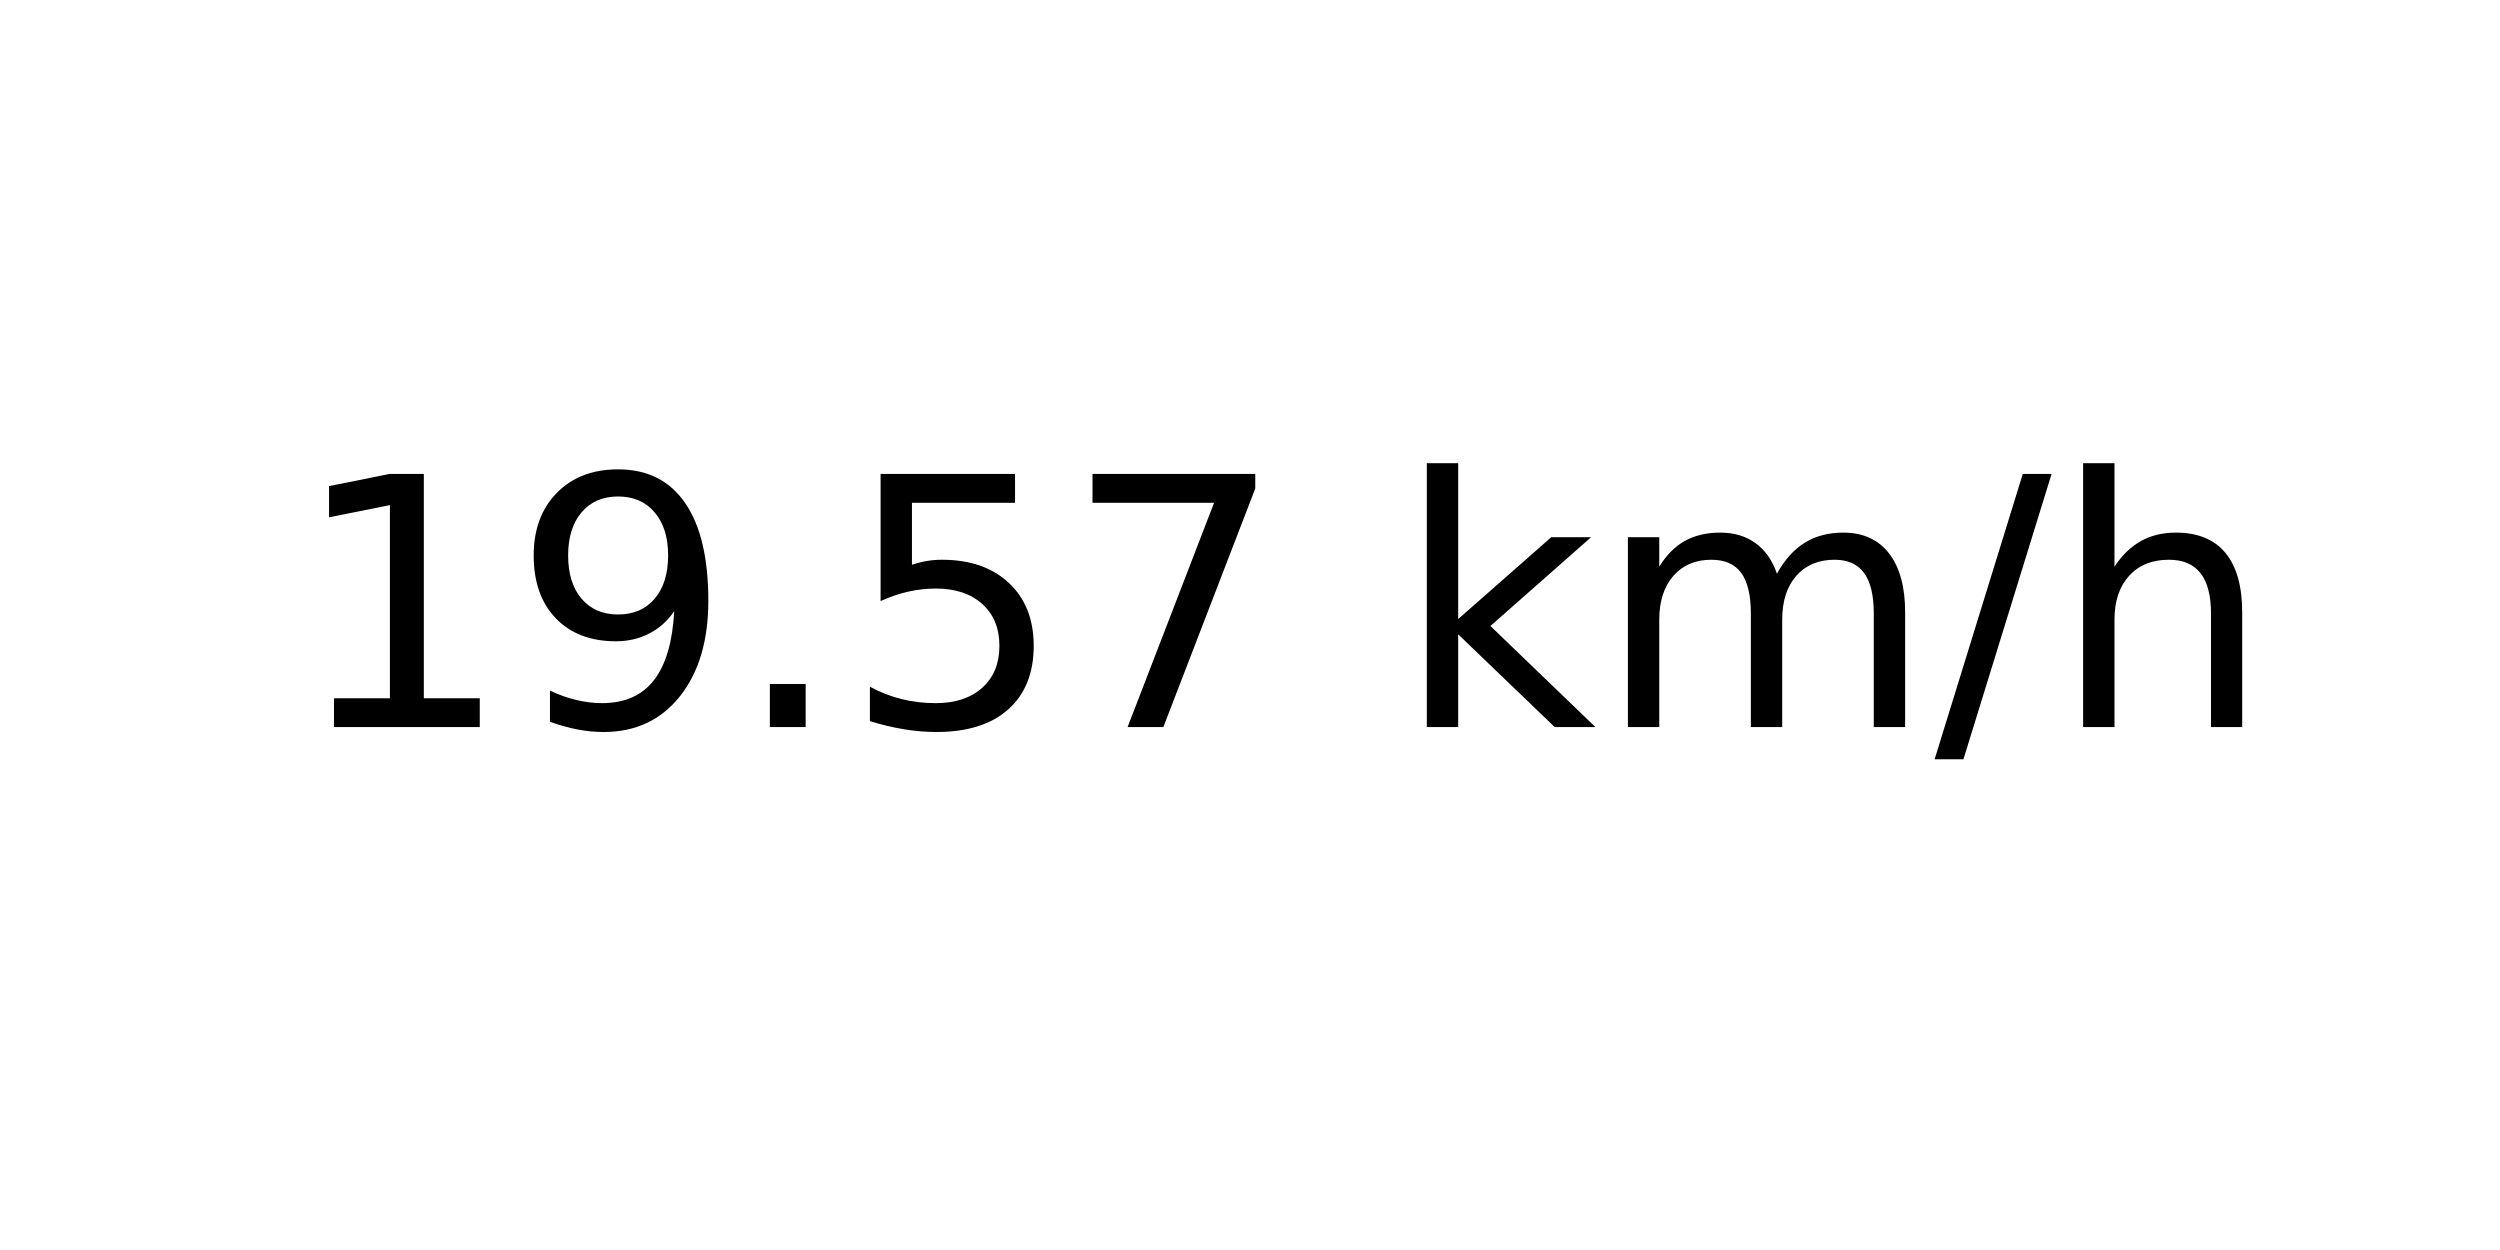
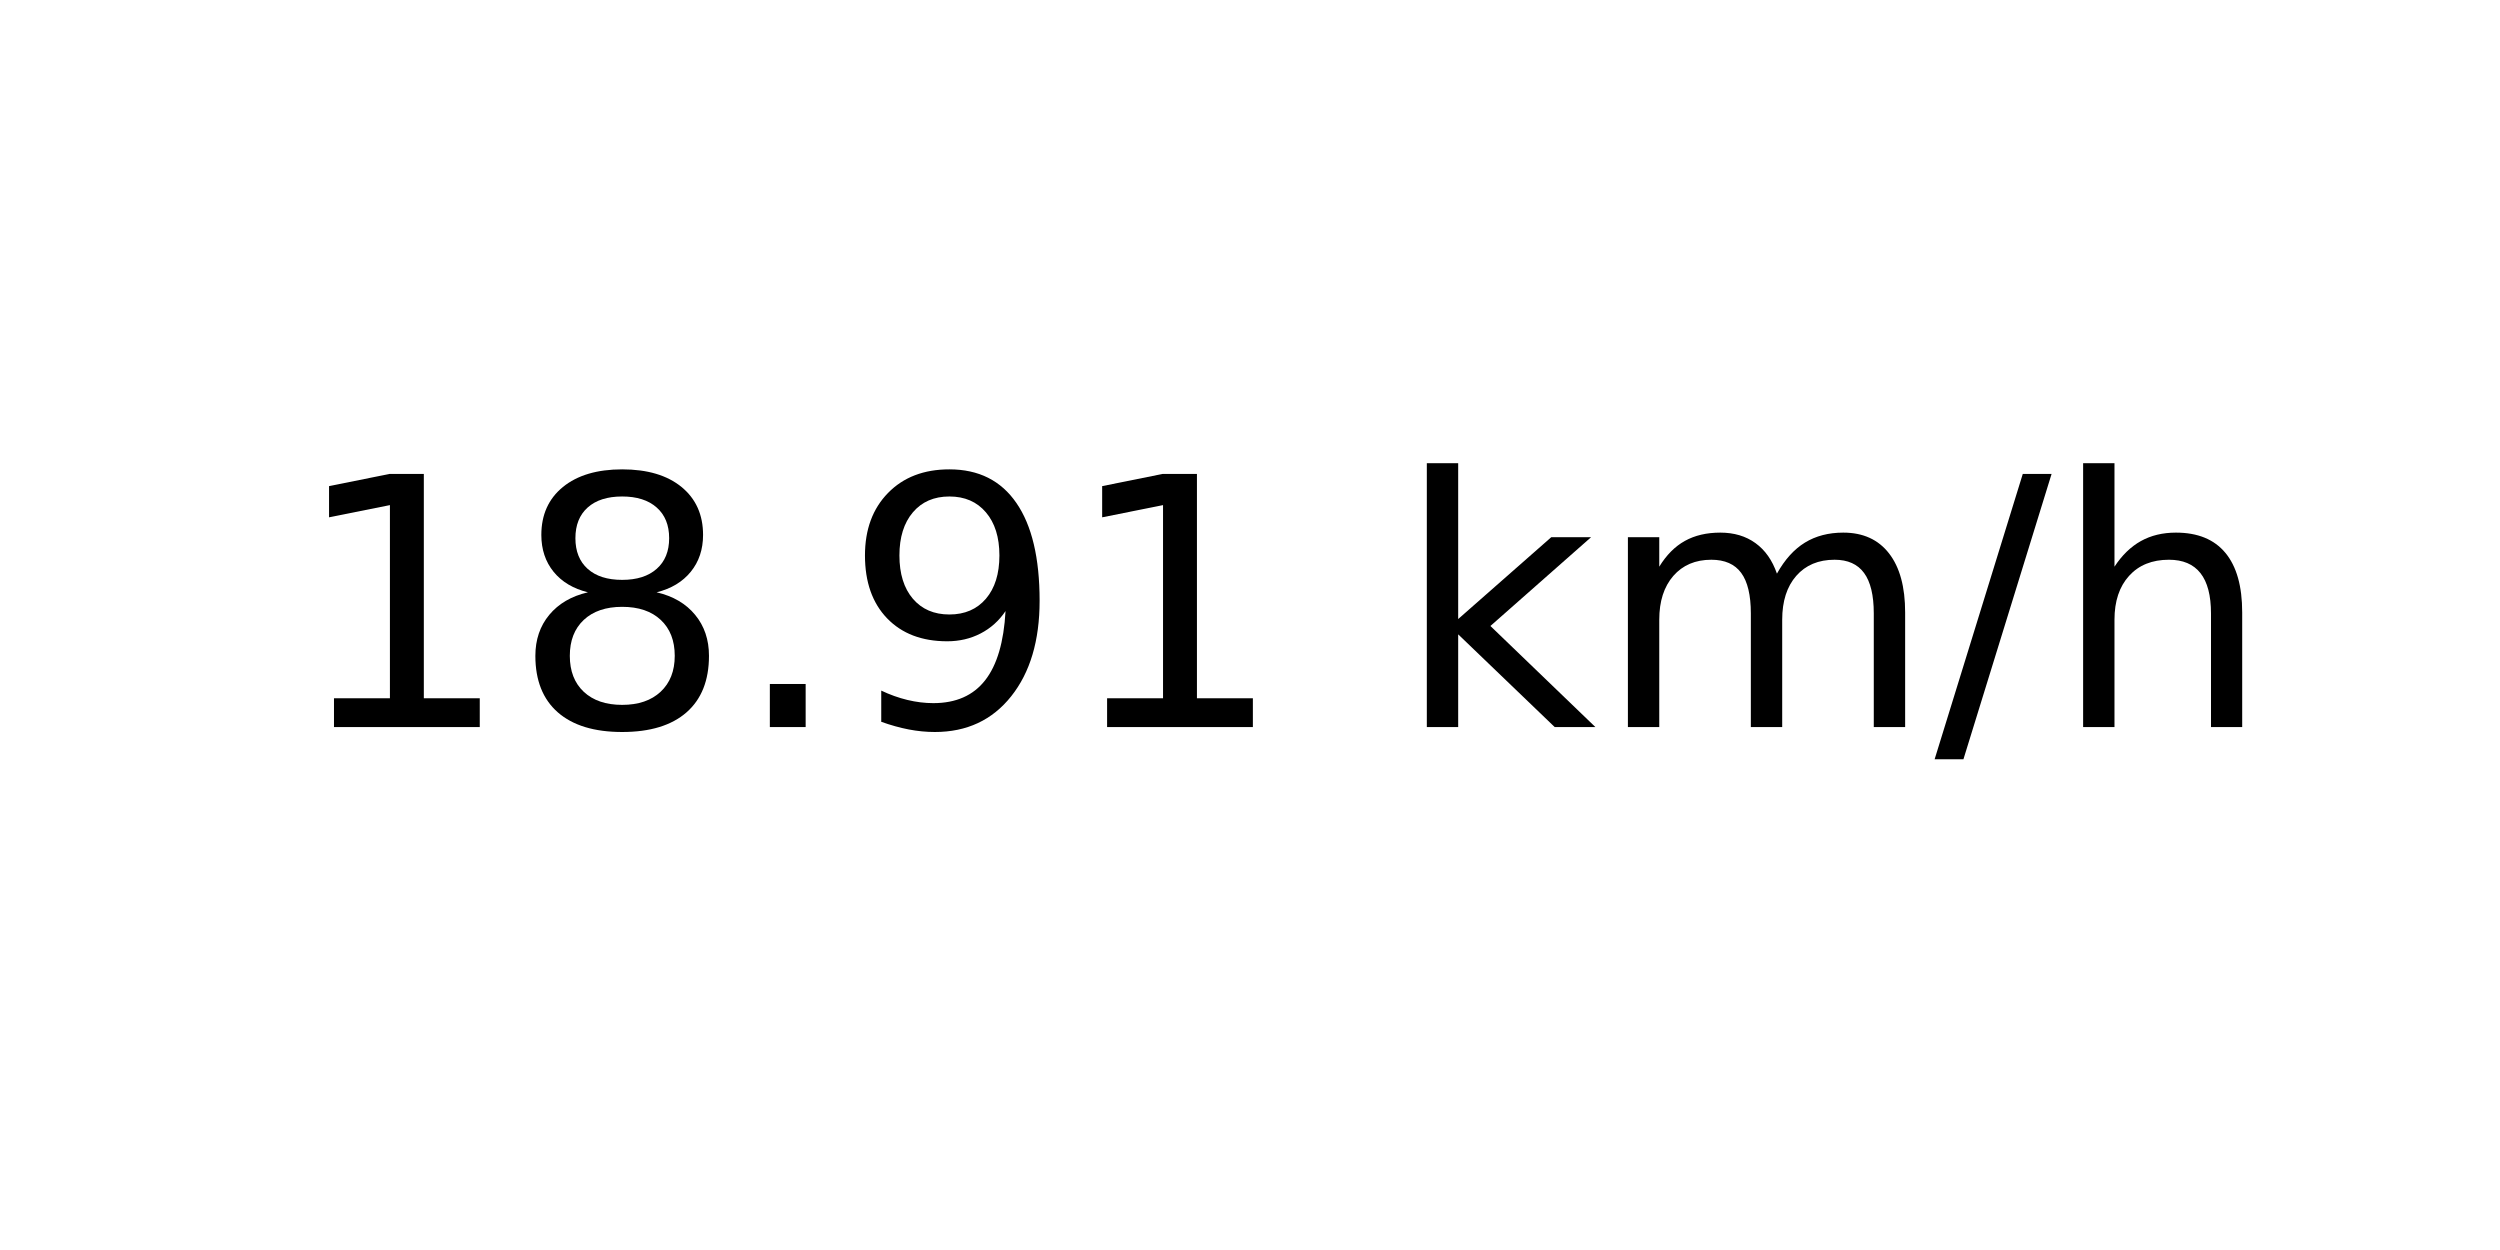
<svg xmlns="http://www.w3.org/2000/svg" xmlns:xlink="http://www.w3.org/1999/xlink" width="72pt" height="36pt" viewBox="0 0 72 36" version="1.1">
  <defs>
    <style type="text/css">*{stroke-linejoin: round; stroke-linecap: butt}</style>
  </defs>
  <g id="figure_1">
    <g id="axes_1">
      <g id="text_1">
        <g transform="translate(8.378125 20.93937) scale(0.1 -0.1)">
          <defs>
            <path id="DejaVuSans-31" d="M 794 531  L 1825 531  L 1825 4091  L 703 3866  L 703 4441  L 1819 4666  L 2450 4666  L 2450 531  L 3481 531  L 3481 0  L 794 0  L 794 531  z " transform="scale(0.015625)" />
+             <path id="DejaVuSans-38" d="M 2034 2216  Q 1584 2216 1326 1975  Q 1069 1734 1069 1313  Q 1069 891 1326 650  Q 1584 409 2034 409  Q 2484 409 2743 651  Q 3003 894 3003 1313  Q 3003 1734 2745 1975  Q 2488 2216 2034 2216  z M 1403 2484  Q 997 2584 770 2862  Q 544 3141 544 3541  Q 544 4100 942 4425  Q 1341 4750 2034 4750  Q 2731 4750 3128 4425  Q 3525 4100 3525 3541  Q 3525 3141 3298 2862  Q 3072 2584 2669 2484  Q 3125 2378 3379 2068  Q 3634 1759 3634 1313  Q 3634 634 3220 271  Q 2806 -91 2034 -91  Q 1263 -91 848 271  Q 434 634 434 1313  Q 434 1759 690 2068  Q 947 2378 1403 2484  z M 1172 3481  Q 1172 3119 1398 2916  Q 1625 2713 2034 2713  Q 2441 2713 2670 2916  Q 2900 3119 2900 3481  Q 2900 3844 2670 4047  Q 2441 4250 2034 4250  Q 1625 4250 1398 4047  Q 1172 3844 1172 3481  z " transform="scale(0.015625)" />
+             <path id="DejaVuSans-2e" d="M 684 794  L 1344 794  L 1344 0  L 684 0  L 684 794  z " transform="scale(0.015625)" />
            <path id="DejaVuSans-39" d="M 703 97  L 703 672  Q 941 559 1184 500  Q 1428 441 1663 441  Q 2288 441 2617 861  Q 2947 1281 2994 2138  Q 2813 1869 2534 1725  Q 2256 1581 1919 1581  Q 1219 1581 811 2004  Q 403 2428 403 3163  Q 403 3881 828 4315  Q 1253 4750 1959 4750  Q 2769 4750 3195 4129  Q 3622 3509 3622 2328  Q 3622 1225 3098 567  Q 2575 -91 1691 -91  Q 1453 -91 1209 -44  Q 966 3 703 97  z M 1959 2075  Q 2384 2075 2632 2365  Q 2881 2656 2881 3163  Q 2881 3666 2632 3958  Q 2384 4250 1959 4250  Q 1534 4250 1286 3958  Q 1038 3666 1038 3163  Q 1038 2656 1286 2365  Q 1534 2075 1959 2075  z " transform="scale(0.015625)" />
-             <path id="DejaVuSans-2e" d="M 684 794  L 1344 794  L 1344 0  L 684 0  L 684 794  z " transform="scale(0.015625)" />
-             <path id="DejaVuSans-35" d="M 691 4666  L 3169 4666  L 3169 4134  L 1269 4134  L 1269 2991  Q 1406 3038 1543 3061  Q 1681 3084 1819 3084  Q 2600 3084 3056 2656  Q 3513 2228 3513 1497  Q 3513 744 3044 326  Q 2575 -91 1722 -91  Q 1428 -91 1123 -41  Q 819 9 494 109  L 494 744  Q 775 591 1075 516  Q 1375 441 1709 441  Q 2250 441 2565 725  Q 2881 1009 2881 1497  Q 2881 1984 2565 2268  Q 2250 2553 1709 2553  Q 1456 2553 1204 2497  Q 953 2441 691 2322  L 691 4666  z " transform="scale(0.015625)" />
-             <path id="DejaVuSans-37" d="M 525 4666  L 3525 4666  L 3525 4397  L 1831 0  L 1172 0  L 2766 4134  L 525 4134  L 525 4666  z " transform="scale(0.015625)" />
            <path id="DejaVuSans-20" transform="scale(0.015625)" />
            <path id="DejaVuSans-6b" d="M 581 4863  L 1159 4863  L 1159 1991  L 2875 3500  L 3609 3500  L 1753 1863  L 3688 0  L 2938 0  L 1159 1709  L 1159 0  L 581 0  L 581 4863  z " transform="scale(0.015625)" />
            <path id="DejaVuSans-6d" d="M 3328 2828  Q 3544 3216 3844 3400  Q 4144 3584 4550 3584  Q 5097 3584 5394 3201  Q 5691 2819 5691 2113  L 5691 0  L 5113 0  L 5113 2094  Q 5113 2597 4934 2840  Q 4756 3084 4391 3084  Q 3944 3084 3684 2787  Q 3425 2491 3425 1978  L 3425 0  L 2847 0  L 2847 2094  Q 2847 2600 2669 2842  Q 2491 3084 2119 3084  Q 1678 3084 1418 2786  Q 1159 2488 1159 1978  L 1159 0  L 581 0  L 581 3500  L 1159 3500  L 1159 2956  Q 1356 3278 1631 3431  Q 1906 3584 2284 3584  Q 2666 3584 2933 3390  Q 3200 3197 3328 2828  z " transform="scale(0.015625)" />
            <path id="DejaVuSans-2f" d="M 1625 4666  L 2156 4666  L 531 -594  L 0 -594  L 1625 4666  z " transform="scale(0.015625)" />
            <path id="DejaVuSans-68" d="M 3513 2113  L 3513 0  L 2938 0  L 2938 2094  Q 2938 2591 2744 2837  Q 2550 3084 2163 3084  Q 1697 3084 1428 2787  Q 1159 2491 1159 1978  L 1159 0  L 581 0  L 581 4863  L 1159 4863  L 1159 2956  Q 1366 3272 1645 3428  Q 1925 3584 2291 3584  Q 2894 3584 3203 3211  Q 3513 2838 3513 2113  z " transform="scale(0.015625)" />
          </defs>
          <use xlink:href="#DejaVuSans-31" />
-           <use xlink:href="#DejaVuSans-39" x="63.623" />
+           <use xlink:href="#DejaVuSans-38" x="63.623" />
          <use xlink:href="#DejaVuSans-2e" x="127.246" />
-           <use xlink:href="#DejaVuSans-35" x="159.033" />
-           <use xlink:href="#DejaVuSans-37" x="222.656" />
+           <use xlink:href="#DejaVuSans-39" x="159.033" />
+           <use xlink:href="#DejaVuSans-31" x="222.656" />
          <use xlink:href="#DejaVuSans-20" x="286.279" />
          <use xlink:href="#DejaVuSans-6b" x="318.066" />
          <use xlink:href="#DejaVuSans-6d" x="375.977" />
          <use xlink:href="#DejaVuSans-2f" x="473.389" />
          <use xlink:href="#DejaVuSans-68" x="507.08" />
        </g>
      </g>
    </g>
  </g>
</svg>
